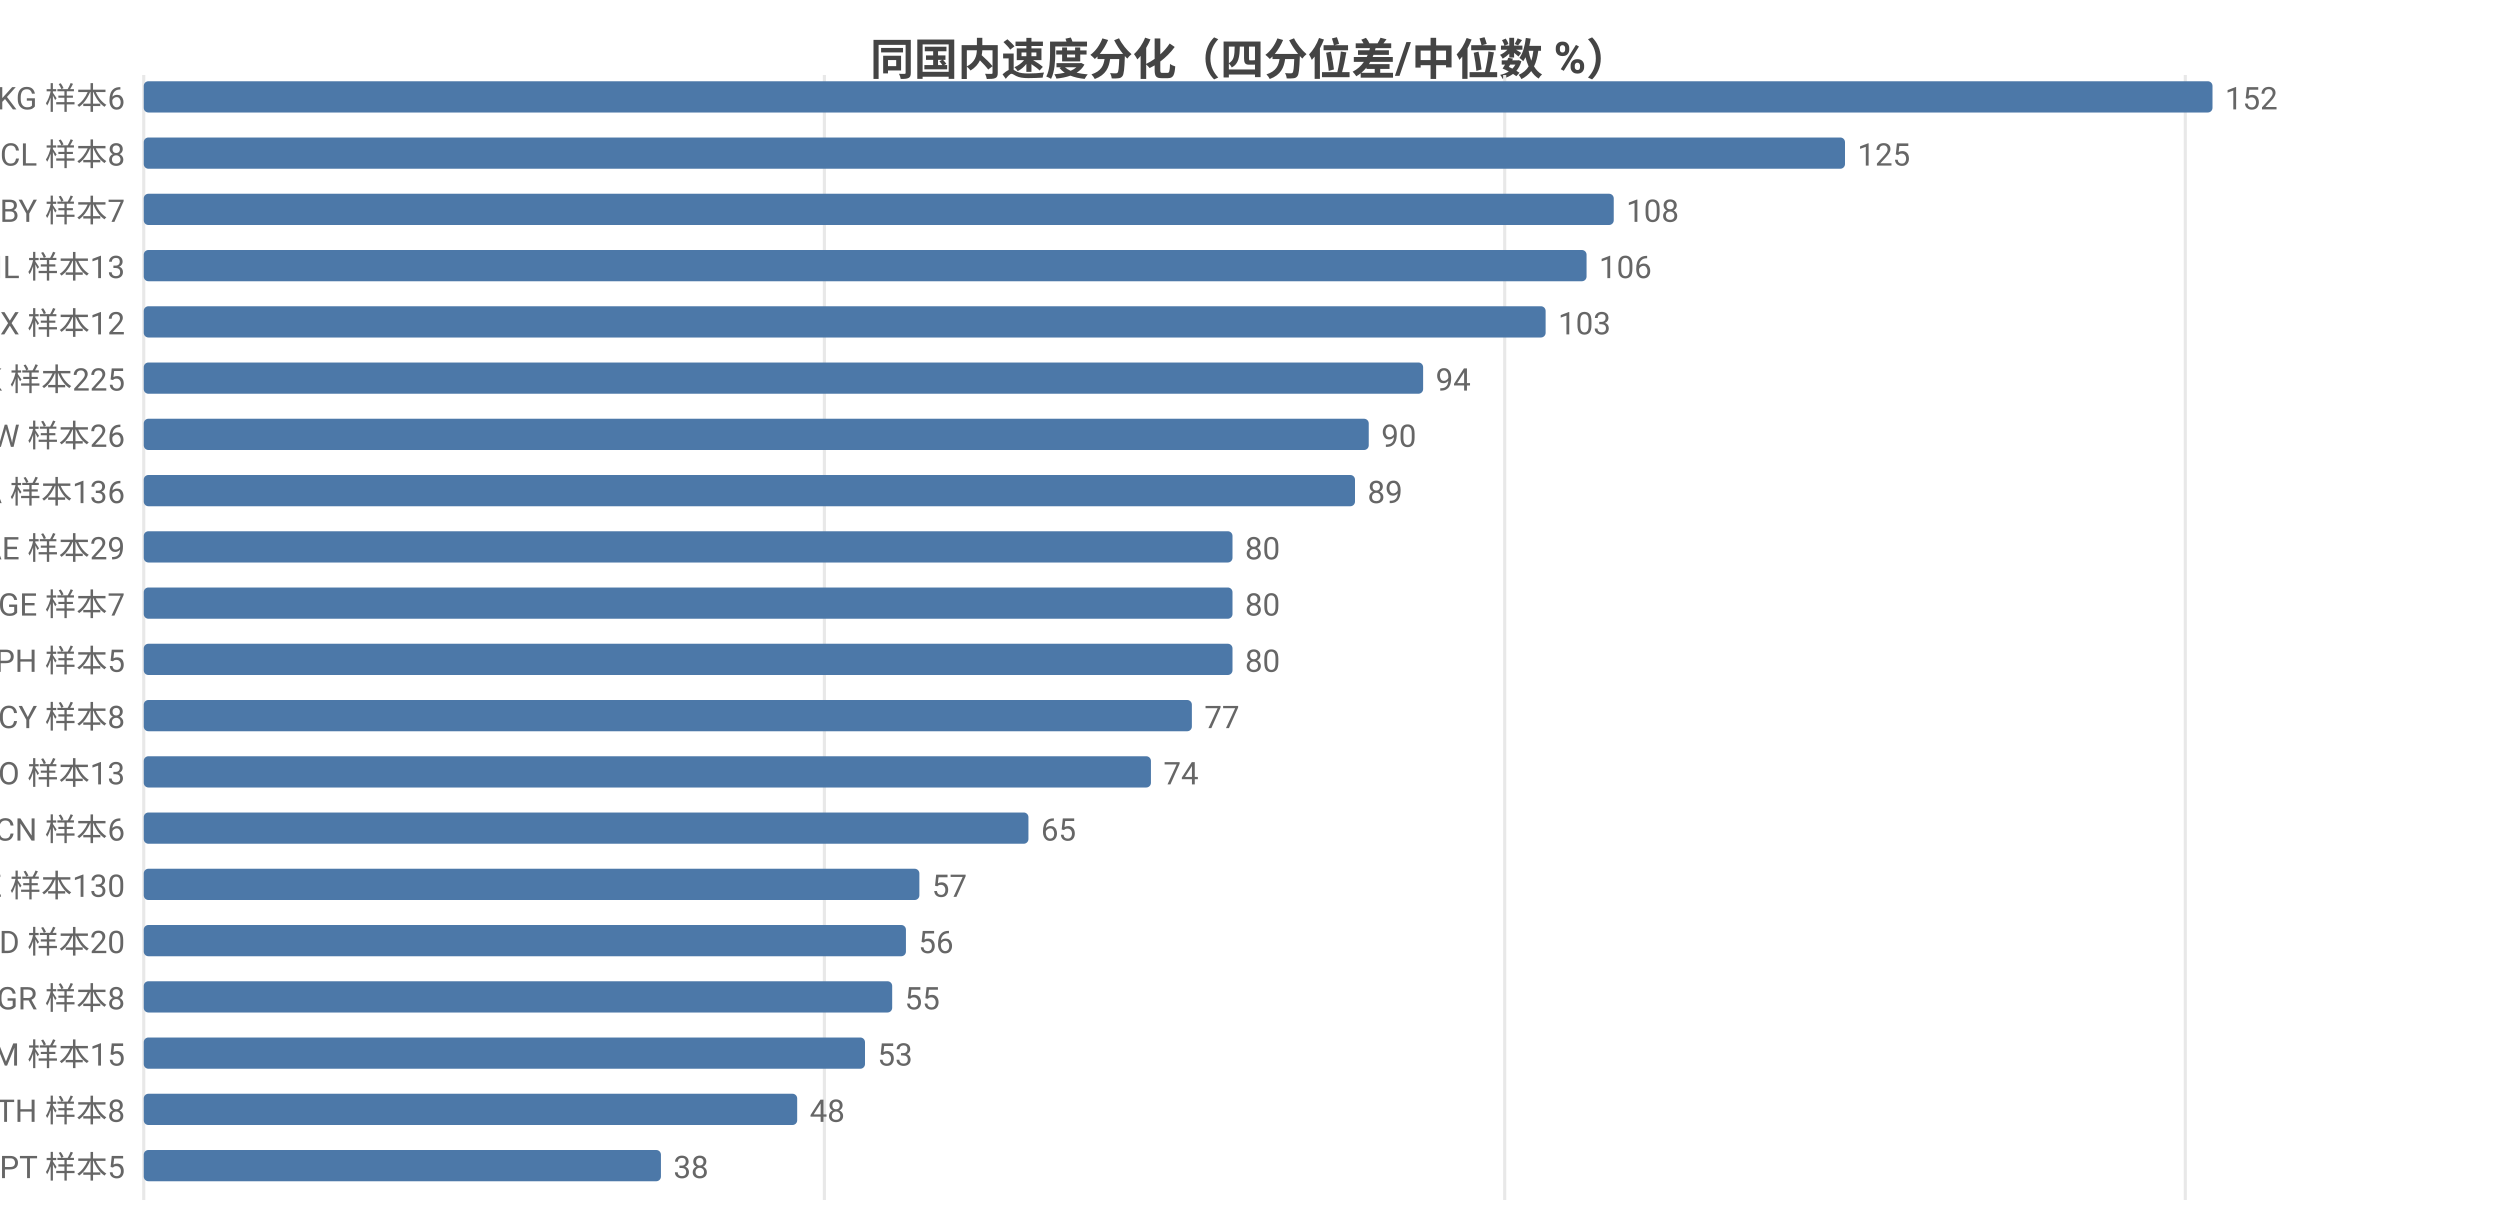
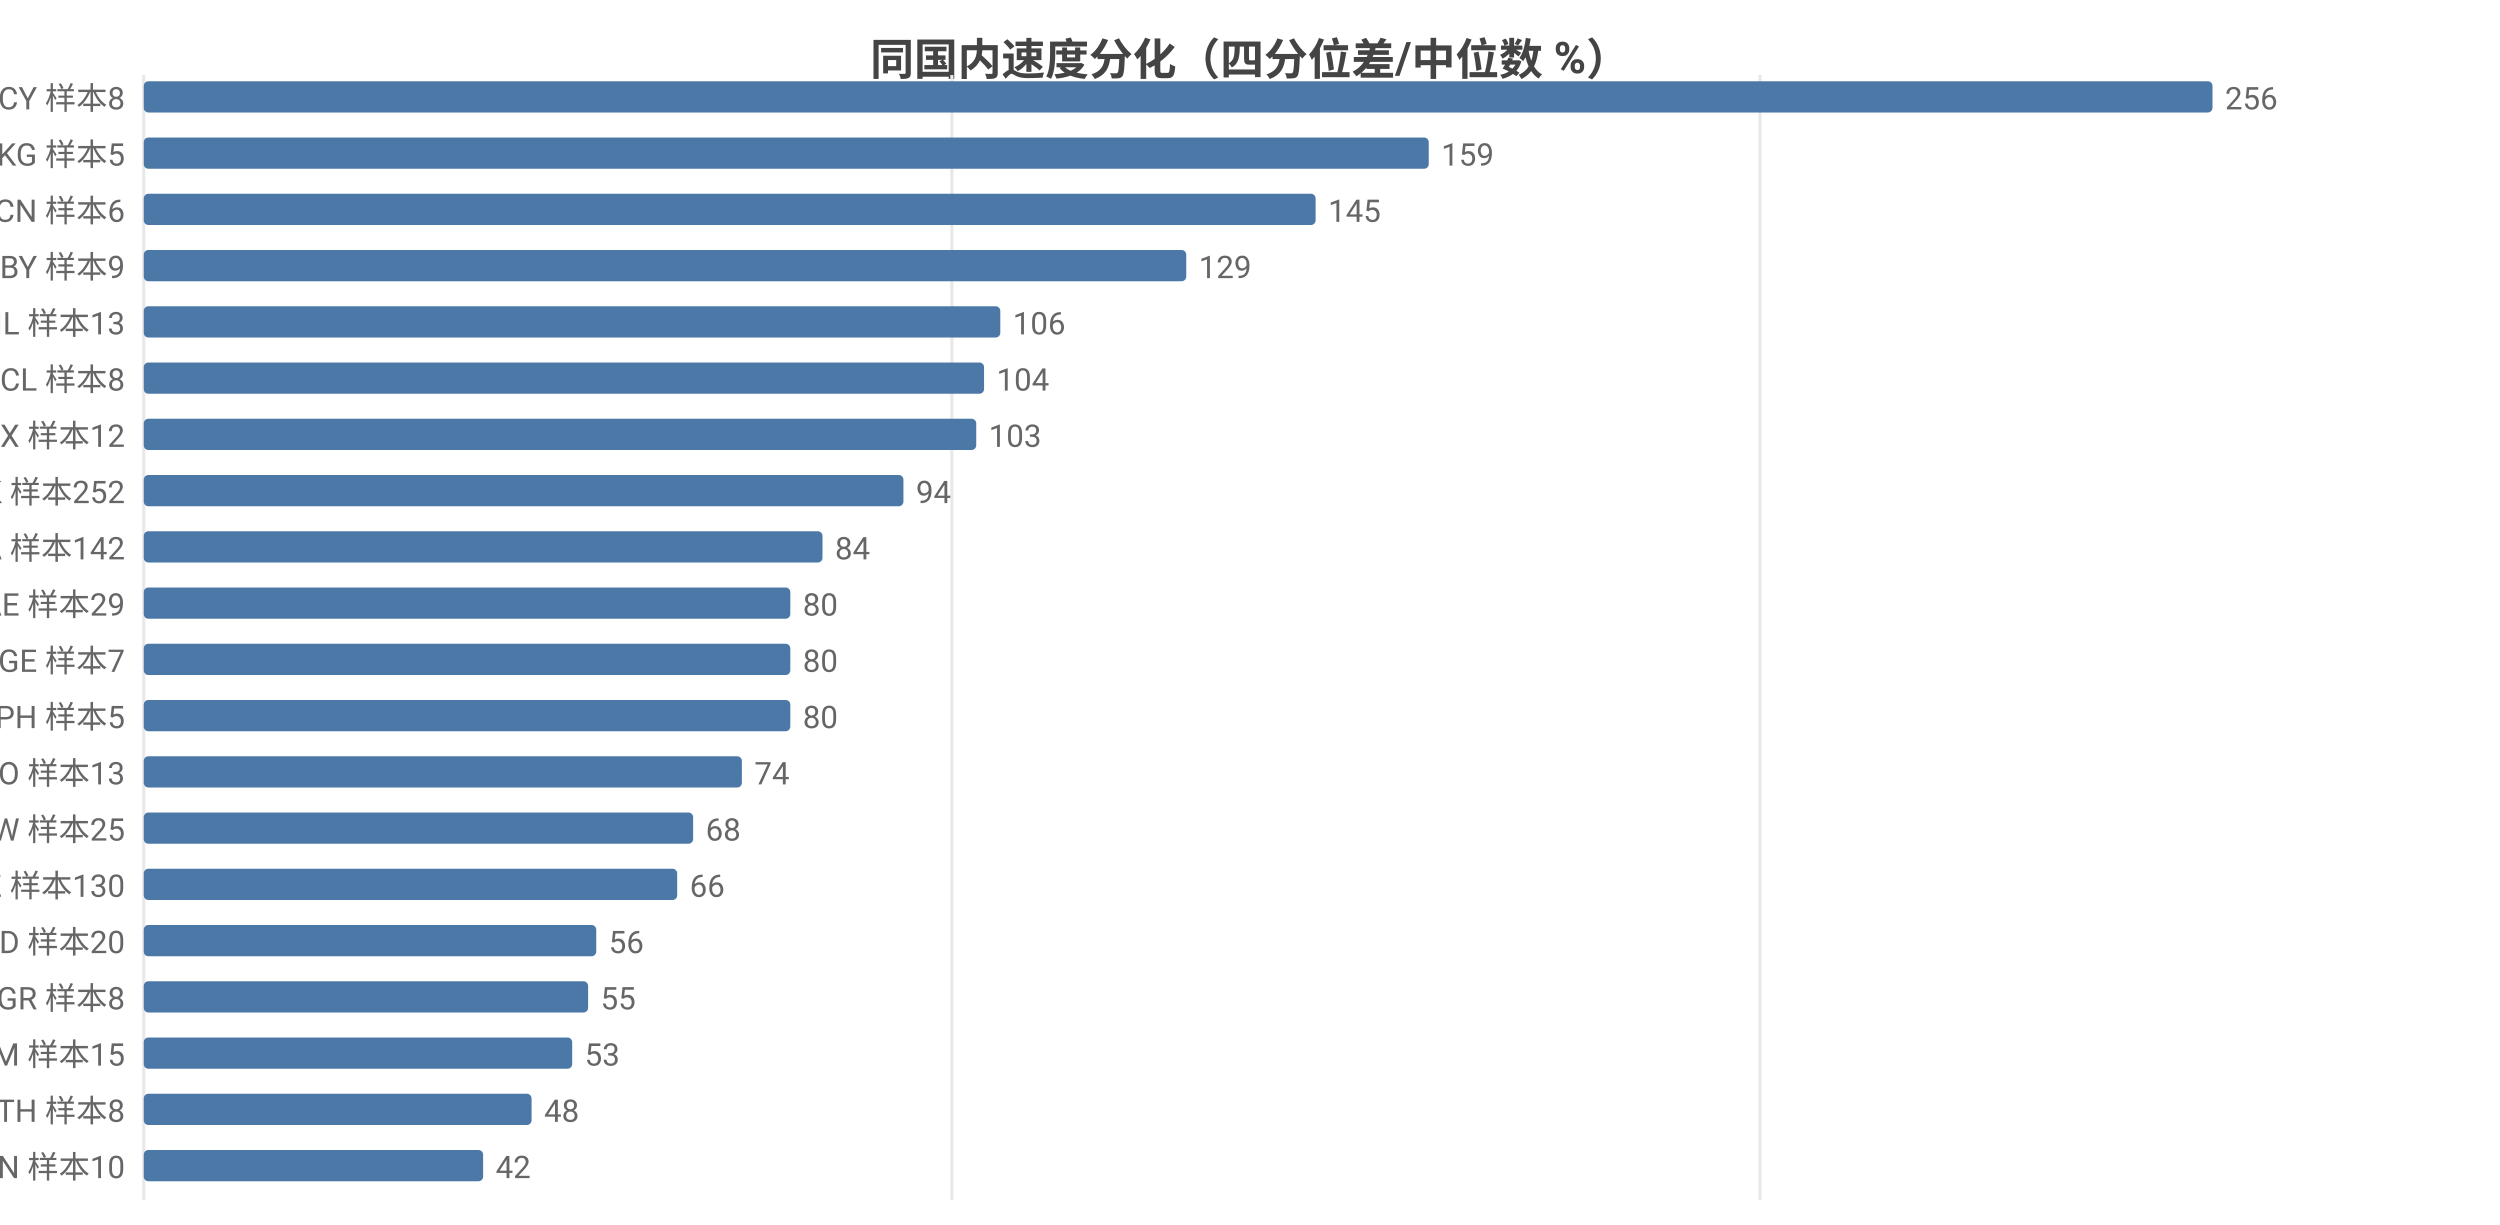
<svg xmlns="http://www.w3.org/2000/svg" width="800" height="392" viewBox="0 0 800 392">
  <rect width="800" height="392" fill="#ffffff" />
  <style>text{font-family:system-ui,-apple-system,'Segoe UI',Roboto,'PingFang SC','Microsoft YaHei','Noto Sans CJK SC',sans-serif}.g{stroke:#e8e8e8;stroke-width:1}.a{stroke:#999;stroke-width:1}.t{font-size:10px;fill:#666}.m{font-size:10px;text-anchor:middle;fill:#666}.e{font-size:10px;text-anchor:end;fill:#666}.l{font-size:11px;fill:#333}.tt{font-size:14px;font-weight:600;text-anchor:middle;fill:#444}.em{font-size:13px;text-anchor:middle;fill:#999}</style>
  <text class="tt" x="400.0" y="24">同国内速度分化（四分位差/中位数 %）</text>
  <line class="g" x1="46" y1="24" x2="46" y2="384" />
-   <line class="g" x1="263.8" y1="24" x2="263.8" y2="384" />
-   <line class="g" x1="481.5" y1="24" x2="481.5" y2="384" />
-   <line class="g" x1="699.3" y1="24" x2="699.3" y2="384" />
-   <text class="e" x="40" y="35">KG 样本6</text>
+   <line class="g" x1="304.6" y1="24" x2="304.6" y2="384" />
+   <line class="g" x1="563.2" y1="24" x2="563.2" y2="384" />
+   <text class="e" x="40" y="35">CY 样本8</text>
  <rect x="46" y="26" width="662" height="10" fill="#4c78a8" rx="1.5" />
-   <text class="t" x="712" y="35">152</text>
-   <text class="e" x="40" y="53">CL 样本8</text>
-   <rect x="46" y="44" width="544.4" height="10" fill="#4c78a8" rx="1.5" />
-   <text class="t" x="594.4" y="53">125</text>
-   <text class="e" x="40" y="71">BY 样本7</text>
-   <rect x="46" y="62" width="470.4" height="10" fill="#4c78a8" rx="1.5" />
-   <text class="t" x="520.4" y="71">108</text>
-   <text class="e" x="40" y="89">IL 样本13</text>
-   <rect x="46" y="80" width="461.7" height="10" fill="#4c78a8" rx="1.5" />
-   <text class="t" x="511.7" y="89">106</text>
-   <text class="e" x="40" y="107">MX 样本12</text>
-   <rect x="46" y="98" width="448.6" height="10" fill="#4c78a8" rx="1.5" />
-   <text class="t" x="498.6" y="107">103</text>
-   <text class="e" x="40" y="125">HK 样本225</text>
-   <rect x="46" y="116" width="409.4" height="10" fill="#4c78a8" rx="1.5" />
-   <text class="t" x="459.4" y="125">94</text>
-   <text class="e" x="40" y="143">TW 样本26</text>
-   <rect x="46" y="134" width="392.0" height="10" fill="#4c78a8" rx="1.5" />
-   <text class="t" x="442.0" y="143">90</text>
-   <text class="e" x="40" y="161">CA 样本136</text>
-   <rect x="46" y="152" width="387.6" height="10" fill="#4c78a8" rx="1.5" />
-   <text class="t" x="437.6" y="161">89</text>
-   <text class="e" x="40" y="179">AE 样本29</text>
-   <rect x="46" y="170" width="348.4" height="10" fill="#4c78a8" rx="1.5" />
-   <text class="t" x="398.4" y="179">80</text>
-   <text class="e" x="40" y="197">GE 样本7</text>
-   <rect x="46" y="188" width="348.4" height="10" fill="#4c78a8" rx="1.5" />
-   <text class="t" x="398.4" y="197">80</text>
-   <text class="e" x="40" y="215">PH 样本5</text>
-   <rect x="46" y="206" width="348.4" height="10" fill="#4c78a8" rx="1.5" />
-   <text class="t" x="398.4" y="215">80</text>
-   <text class="e" x="40" y="233">CY 样本8</text>
-   <rect x="46" y="224" width="335.4" height="10" fill="#4c78a8" rx="1.5" />
-   <text class="t" x="385.4" y="233">77</text>
+   <text class="t" x="712" y="35">256</text>
+   <text class="e" x="40" y="53">KG 样本5</text>
+   <rect x="46" y="44" width="411.2" height="10" fill="#4c78a8" rx="1.5" />
+   <text class="t" x="461.2" y="53">159</text>
+   <text class="e" x="40" y="71">CN 样本6</text>
+   <rect x="46" y="62" width="375.0" height="10" fill="#4c78a8" rx="1.5" />
+   <text class="t" x="425.0" y="71">145</text>
+   <text class="e" x="40" y="89">BY 样本9</text>
+   <rect x="46" y="80" width="333.6" height="10" fill="#4c78a8" rx="1.5" />
+   <text class="t" x="383.6" y="89">129</text>
+   <text class="e" x="40" y="107">IL 样本13</text>
+   <rect x="46" y="98" width="274.1" height="10" fill="#4c78a8" rx="1.5" />
+   <text class="t" x="324.1" y="107">106</text>
+   <text class="e" x="40" y="125">CL 样本8</text>
+   <rect x="46" y="116" width="268.9" height="10" fill="#4c78a8" rx="1.5" />
+   <text class="t" x="318.9" y="125">104</text>
+   <text class="e" x="40" y="143">MX 样本12</text>
+   <rect x="46" y="134" width="266.4" height="10" fill="#4c78a8" rx="1.5" />
+   <text class="t" x="316.4" y="143">103</text>
+   <text class="e" x="40" y="161">HK 样本252</text>
+   <rect x="46" y="152" width="243.1" height="10" fill="#4c78a8" rx="1.5" />
+   <text class="t" x="293.1" y="161">94</text>
+   <text class="e" x="40" y="179">CA 样本142</text>
+   <rect x="46" y="170" width="217.2" height="10" fill="#4c78a8" rx="1.5" />
+   <text class="t" x="267.2" y="179">84</text>
+   <text class="e" x="40" y="197">AE 样本29</text>
+   <rect x="46" y="188" width="206.9" height="10" fill="#4c78a8" rx="1.5" />
+   <text class="t" x="256.9" y="197">80</text>
+   <text class="e" x="40" y="215">GE 样本7</text>
+   <rect x="46" y="206" width="206.9" height="10" fill="#4c78a8" rx="1.5" />
+   <text class="t" x="256.9" y="215">80</text>
+   <text class="e" x="40" y="233">PH 样本5</text>
+   <rect x="46" y="224" width="206.9" height="10" fill="#4c78a8" rx="1.5" />
+   <text class="t" x="256.9" y="233">80</text>
  <text class="e" x="40" y="251">NO 样本13</text>
-   <rect x="46" y="242" width="322.3" height="10" fill="#4c78a8" rx="1.5" />
-   <text class="t" x="372.3" y="251">74</text>
-   <text class="e" x="40" y="269">CN 样本6</text>
-   <rect x="46" y="260" width="283.1" height="10" fill="#4c78a8" rx="1.5" />
-   <text class="t" x="333.1" y="269">65</text>
+   <rect x="46" y="242" width="191.4" height="10" fill="#4c78a8" rx="1.5" />
+   <text class="t" x="241.4" y="251">74</text>
+   <text class="e" x="40" y="269">TW 样本25</text>
+   <rect x="46" y="260" width="175.8" height="10" fill="#4c78a8" rx="1.5" />
+   <text class="t" x="225.8" y="269">68</text>
  <text class="e" x="40" y="287">KZ 样本130</text>
-   <rect x="46" y="278" width="248.2" height="10" fill="#4c78a8" rx="1.5" />
-   <text class="t" x="298.2" y="287">57</text>
+   <rect x="46" y="278" width="170.7" height="10" fill="#4c78a8" rx="1.5" />
+   <text class="t" x="220.7" y="287">66</text>
  <text class="e" x="40" y="305">MD 样本20</text>
-   <rect x="46" y="296" width="243.9" height="10" fill="#4c78a8" rx="1.5" />
-   <text class="t" x="293.9" y="305">56</text>
+   <rect x="46" y="296" width="144.8" height="10" fill="#4c78a8" rx="1.5" />
+   <text class="t" x="194.8" y="305">56</text>
  <text class="e" x="40" y="323">GR 样本8</text>
-   <rect x="46" y="314" width="239.5" height="10" fill="#4c78a8" rx="1.5" />
-   <text class="t" x="289.5" y="323">55</text>
+   <rect x="46" y="314" width="142.2" height="10" fill="#4c78a8" rx="1.5" />
+   <text class="t" x="192.2" y="323">55</text>
  <text class="e" x="40" y="341">AM 样本15</text>
-   <rect x="46" y="332" width="230.8" height="10" fill="#4c78a8" rx="1.5" />
-   <text class="t" x="280.8" y="341">53</text>
+   <rect x="46" y="332" width="137.1" height="10" fill="#4c78a8" rx="1.5" />
+   <text class="t" x="187.1" y="341">53</text>
  <text class="e" x="40" y="359">TH 样本8</text>
-   <rect x="46" y="350" width="209.1" height="10" fill="#4c78a8" rx="1.5" />
-   <text class="t" x="259.1" y="359">48</text>
-   <text class="e" x="40" y="377">PT 样本5</text>
-   <rect x="46" y="368" width="165.5" height="10" fill="#4c78a8" rx="1.5" />
-   <text class="t" x="215.5" y="377">38</text>
+   <rect x="46" y="350" width="124.1" height="10" fill="#4c78a8" rx="1.5" />
+   <text class="t" x="174.1" y="359">48</text>
+   <text class="e" x="40" y="377">VN 样本10</text>
+   <rect x="46" y="368" width="108.6" height="10" fill="#4c78a8" rx="1.5" />
+   <text class="t" x="158.6" y="377">42</text>
</svg>
